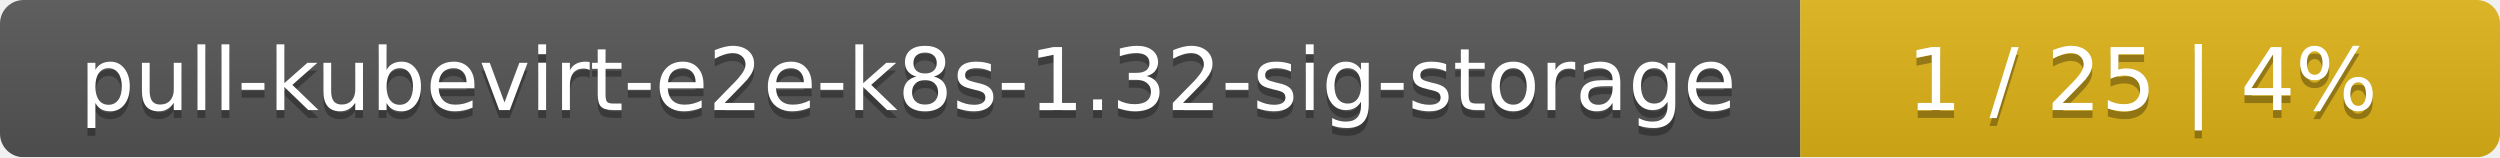
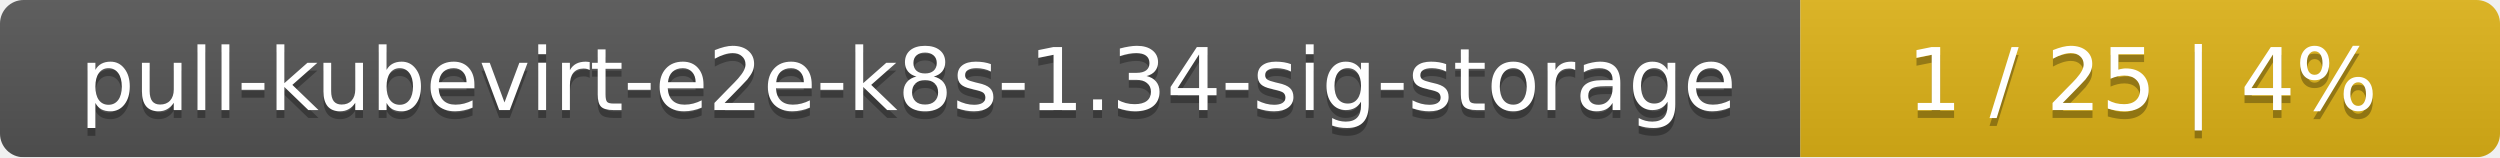
<svg xmlns="http://www.w3.org/2000/svg" width="318" height="20">
  <linearGradient id="smooth" x2="0" y2="100%">
    <stop offset="0" stop-color="#bbb" stop-opacity=".1" />
    <stop offset="1" stop-opacity=".1" />
  </linearGradient>
  <mask id="round">
    <rect width="318" height="20" rx="3" fill="#fff" />
  </mask>
  <g mask="url(#round)">
    <rect width="229" height="20" fill="#555" />
    <rect x="229" width="89" height="20" fill="#dfb317" />
    <rect width="318" height="20" fill="url(#smooth)" />
  </g>
  <g fill="#fff" text-anchor="middle" font-family="DejaVu Sans,Verdana,Geneva,sans-serif" font-size="11">
-     <text x="115.5" y="15" fill="#010101" fill-opacity=".3">pull-kubevirt-e2e-k8s-1.32-sig-storage</text>
-     <text x="115.5" y="14">pull-kubevirt-e2e-k8s-1.32-sig-storage</text>
+     <text x="115.5" y="15" fill="#010101" fill-opacity=".3">pull-kubevirt-e2e-k8s-1.34-sig-storage</text>
+     <text x="115.5" y="14">pull-kubevirt-e2e-k8s-1.34-sig-storage</text>
    <text x="272.5" y="15" fill="#010101" fill-opacity=".3">1 / 25    |    4%</text>
    <text x="272.5" y="14">1 / 25    |    4%</text>
  </g>
</svg>
